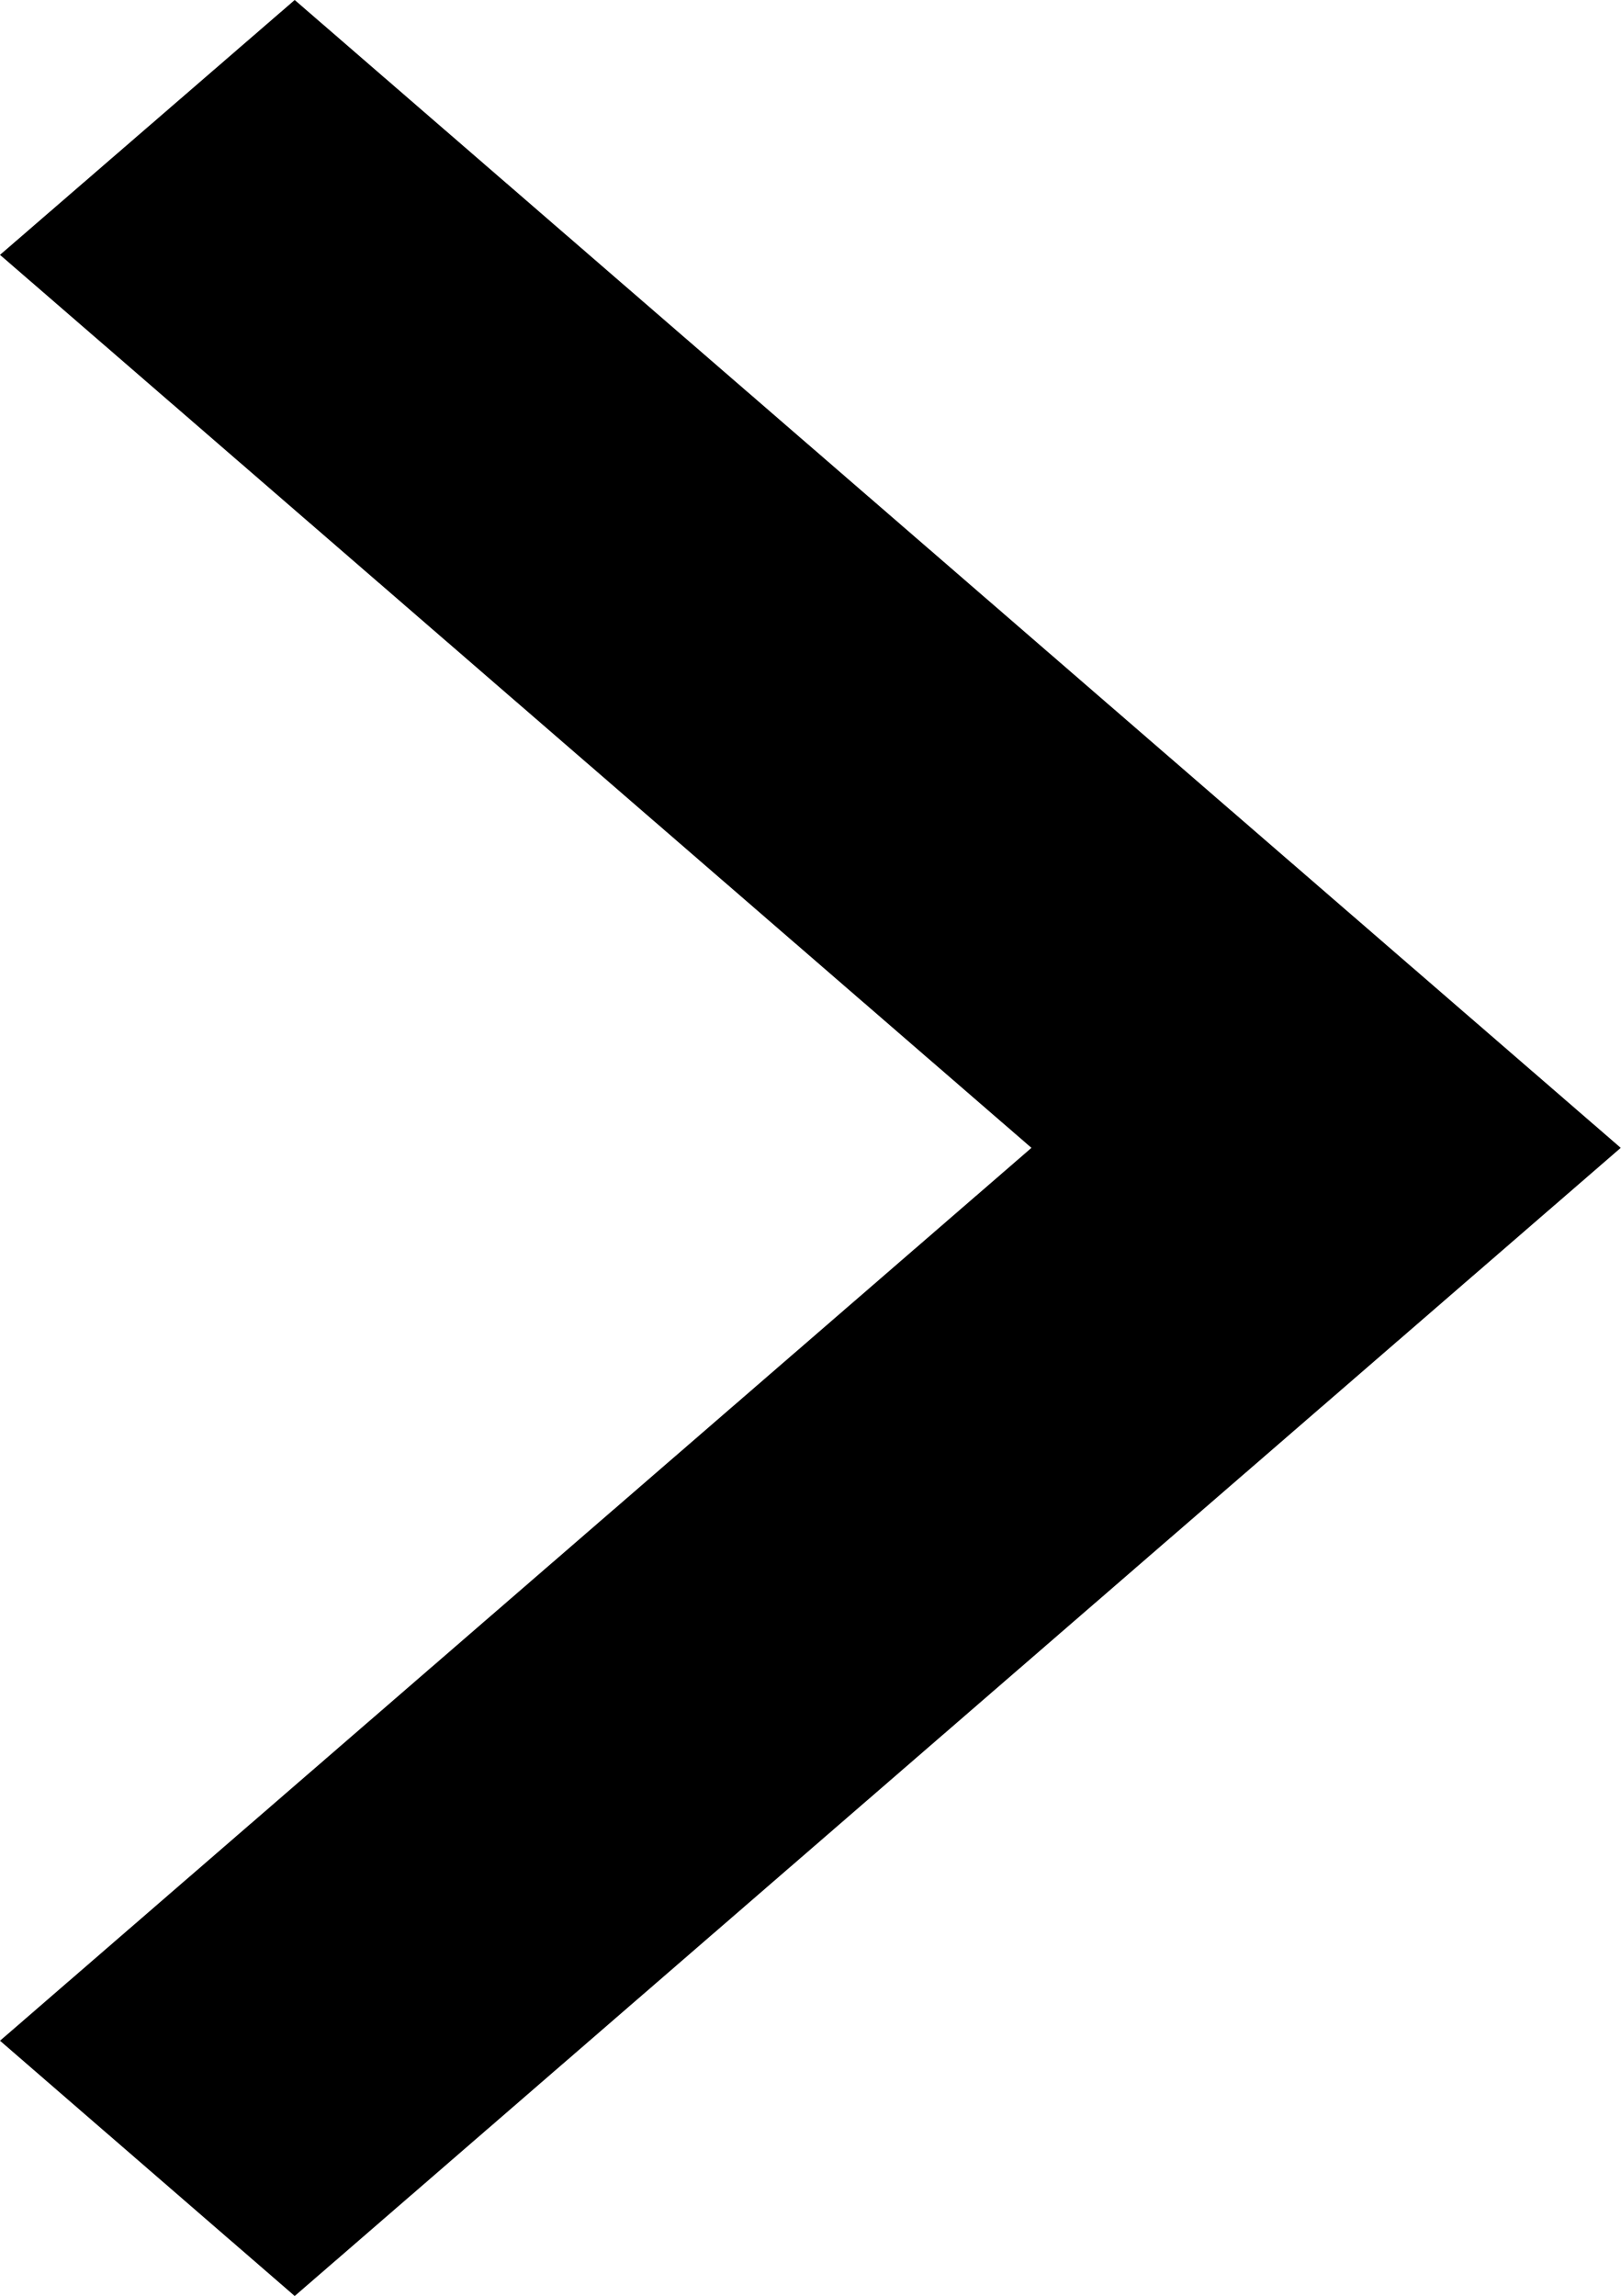
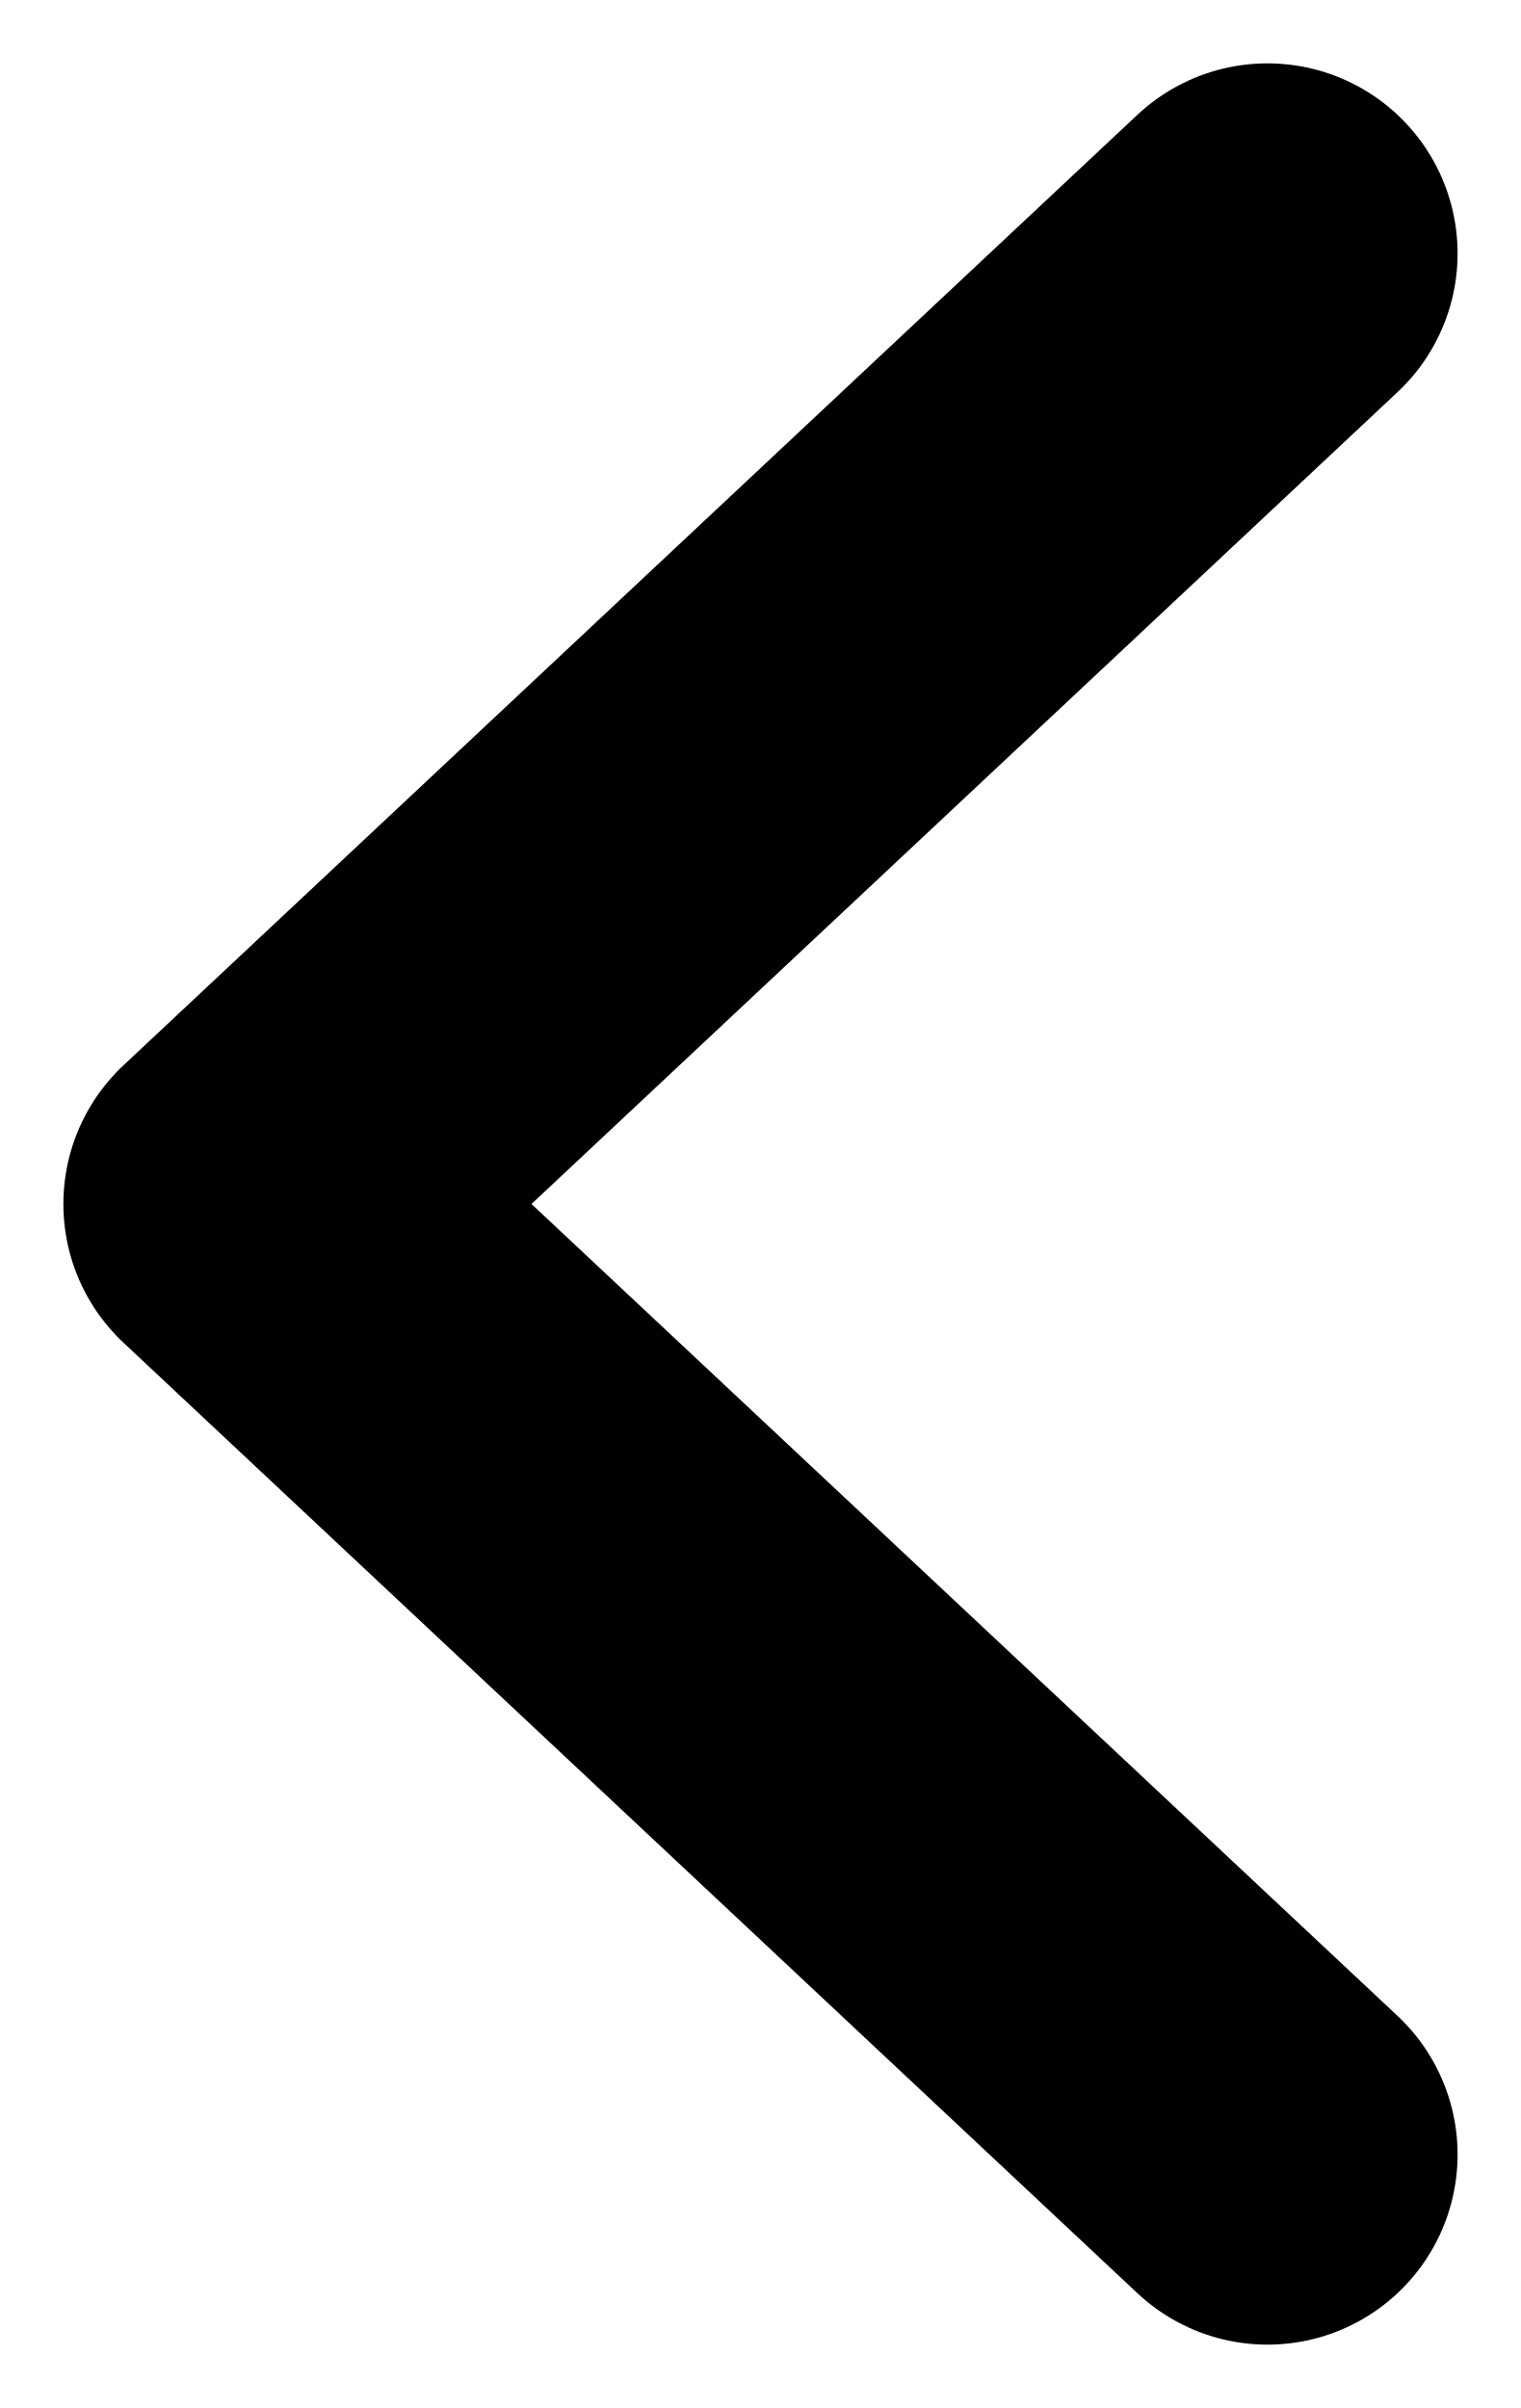
- <svg xmlns="http://www.w3.org/2000/svg" width="12" height="17" viewBox="0 0 12 17">
-   <path d="M7.637 8.499L0 1.887L2.182 0L12 8.499L2.182 17L0 15.11L7.637 8.499Z" />
+ <svg xmlns="http://www.w3.org/2000/svg" width="12" height="19" viewBox="0 0 12 19" fill="none">
+   <path d="M10 2L2 9.5L10 17" stroke="black" stroke-width="3" stroke-linecap="round" stroke-linejoin="round" />
</svg>
